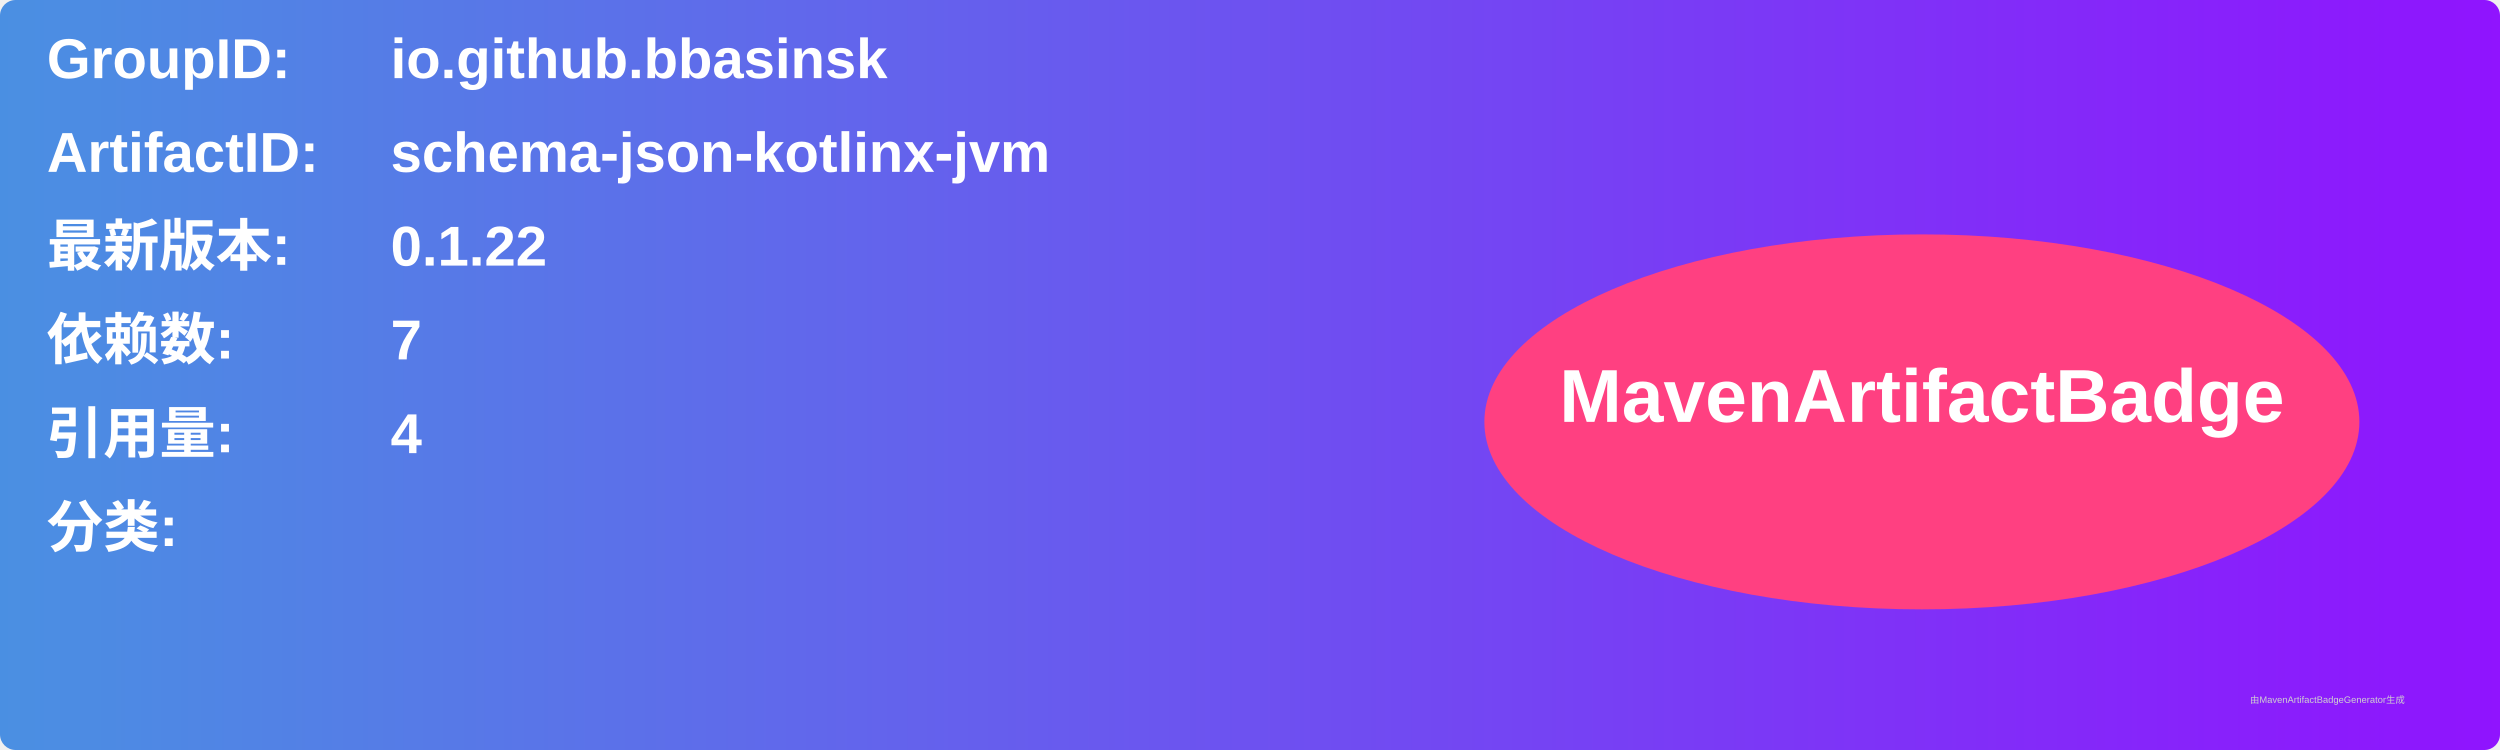
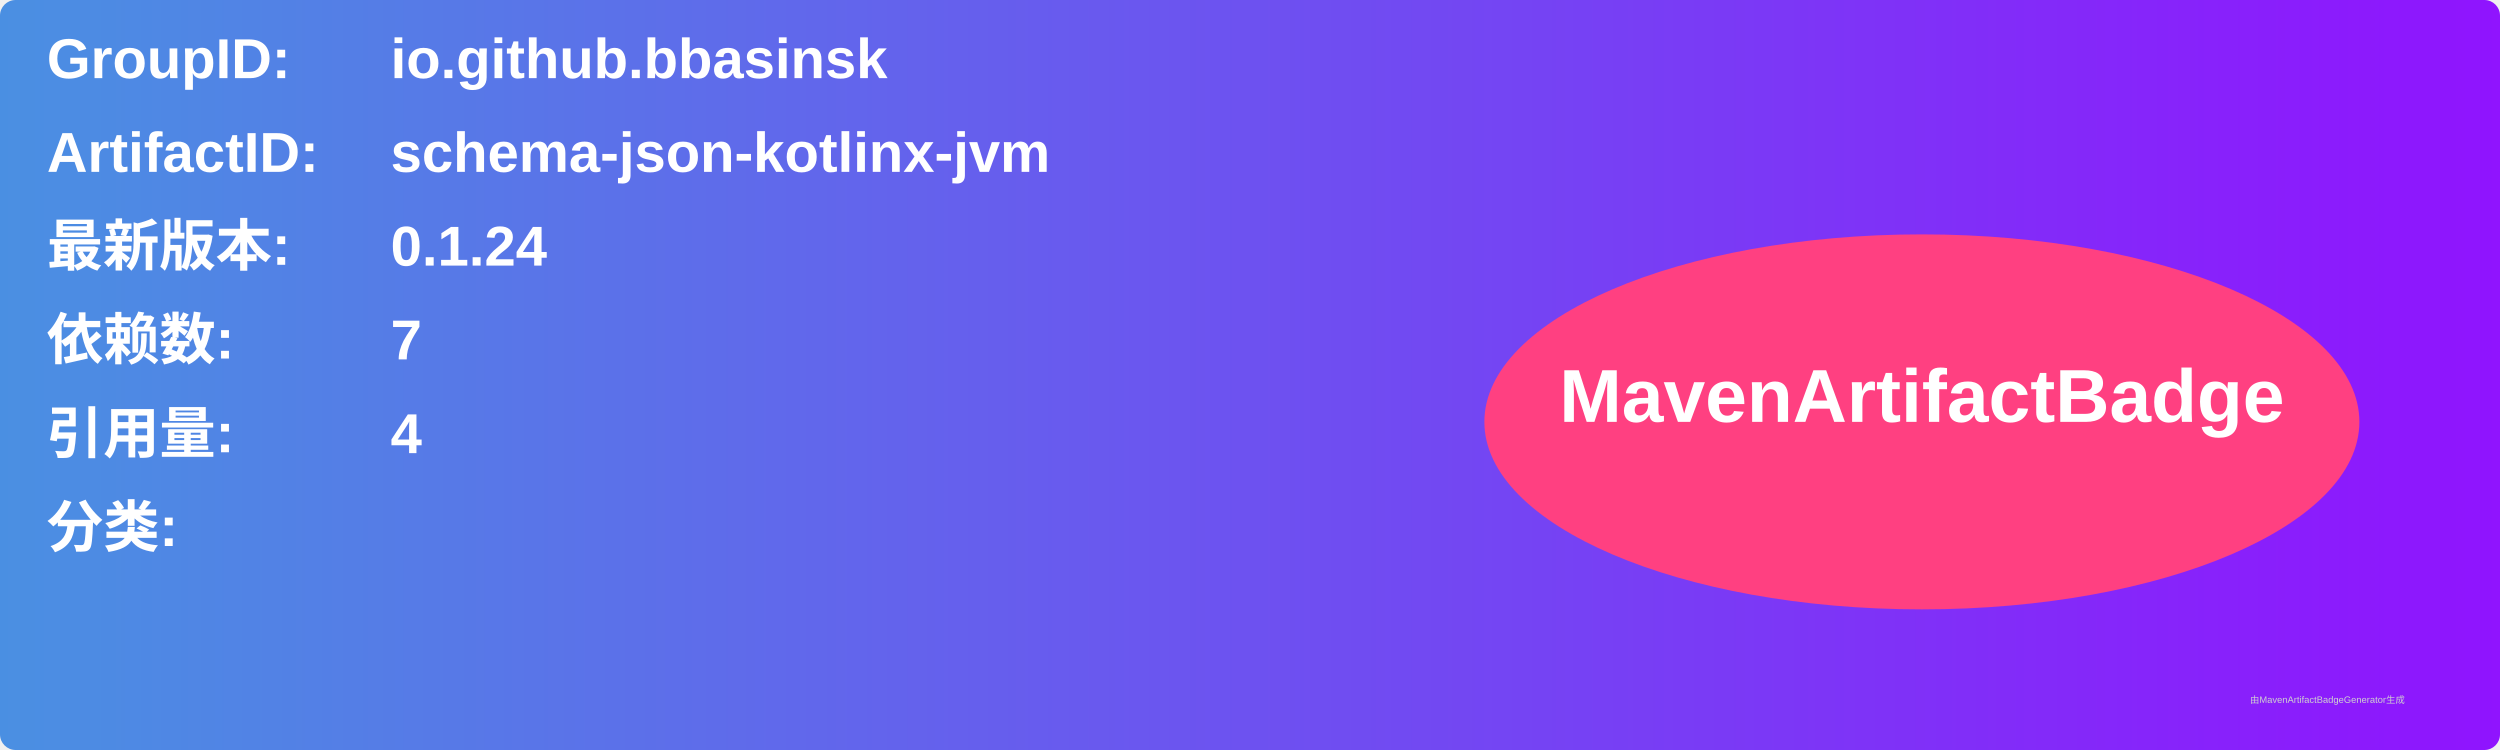
<svg xmlns="http://www.w3.org/2000/svg" width="800" height="240" viewBox="0 0 800 240">
  <linearGradient id="grad" x1="0%" y1="0%" x2="100%" y2="0%">
    <stop offset="0%" stop-color="#4a90e2" />
    <stop offset="100%" stop-color="#9013fe" />
  </linearGradient>
  <rect width="100%" height="100%" rx="5" ry="5" fill="url(#grad)" />
  <g transform="translate(15, 15)">
    <text x="0" y="10" font-family="Arial" font-size="18" fill="white" font-weight="bold" width="260">GroupID:</text>
    <text x="110" y="10" font-family="Arial" font-size="18" fill="white" font-weight="bold" width="460">io.github.bbasinsk</text>
    <text x="0" y="40" font-family="Arial" font-size="18" fill="white" font-weight="bold" width="260">ArtifactID:</text>
    <text x="110" y="40" font-family="Arial" font-size="18" fill="white" font-weight="bold" width="460">schema-json-kotlinx-jvm</text>
    <text x="0" y="70" font-family="Arial" font-size="18" fill="white" font-weight="bold">最新版本:</text>
    <text x="110" y="70" font-family="Arial" font-size="18" fill="white" font-weight="bold">
-       <tspan font-weight="bold">0.1.22</tspan>
+       <tspan font-weight="bold">0.1.24</tspan>
    </text>
    <text x="0" y="100" font-family="Arial" font-size="18" fill="white" font-weight="bold">依赖数: </text>
    <text x="110" y="100" font-family="Arial" font-size="18" fill="white">
      <tspan font-weight="bold">7</tspan>
    </text>
    <text x="0" y="130" font-family="Arial" font-size="18" fill="white" font-weight="bold">引用量: </text>
    <text x="110" y="130" font-family="Arial" font-size="18" fill="white">
      <tspan font-weight="bold">4</tspan>
    </text>
    <text x="0" y="160" font-family="Arial" font-size="18" fill="white" font-weight="bold">分类:</text>
    <text x="10" y="190" font-family="Arial" font-size="10" fill="white">
      <tspan font-weight="bold" />
    </text>
    <ellipse cx="600" cy="120" rx="140" ry="60" fill="#ff4081" />
    <text x="600" y="120" text-anchor="middle" font-family="Arial" font-size="24" fill="white" font-weight="bold">MavenArtifactBadge</text>
  </g>
  <text x="720" y="225" font-family="Arial" font-size="3" fill="#d0d0d0">由MavenArtifactBadgeGenerator生成</text>
</svg>
